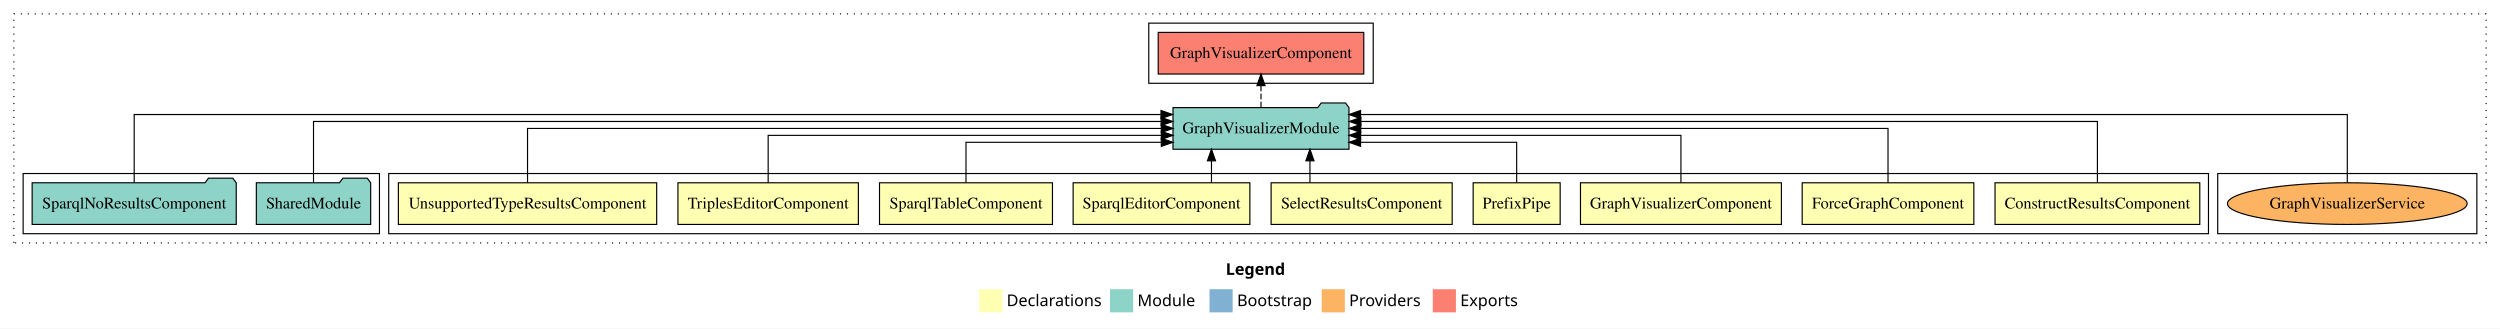
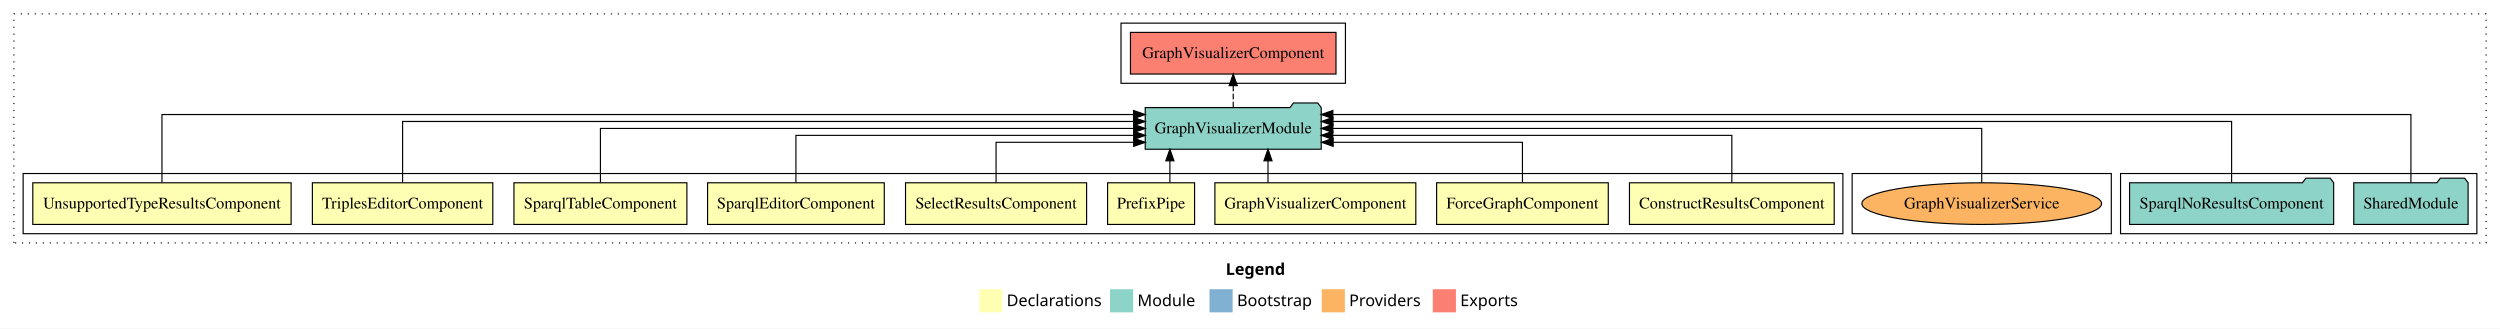
<svg xmlns="http://www.w3.org/2000/svg" width="2161pt" height="284pt" viewBox="0.00 0.00 2161.00 284.00">
  <g id="graph0" class="graph" transform="scale(1 1) rotate(0) translate(4 280)">
    <polygon fill="white" stroke="transparent" points="-4,4 -4,-280 2157,-280 2157,4 -4,4" />
    <text text-anchor="start" x="1055.51" y="-42.4" font-family="Times-12" font-weight="bold" font-size="14.00">Legend</text>
    <polygon fill="#ffffb3" stroke="transparent" points="842.5,-10 842.5,-30 862.5,-30 862.5,-10 842.5,-10" />
    <text text-anchor="start" x="866.13" y="-15.4" font-family="Times-12" font-size="14.00">  Declarations</text>
    <polygon fill="#8dd3c7" stroke="transparent" points="955.5,-10 955.5,-30 975.5,-30 975.5,-10 955.5,-10" />
    <text text-anchor="start" x="979.23" y="-15.4" font-family="Times-12" font-size="14.00">  Module</text>
    <polygon fill="#80b1d3" stroke="transparent" points="1041.5,-10 1041.5,-30 1061.5,-30 1061.5,-10 1041.5,-10" />
    <text text-anchor="start" x="1065.28" y="-15.4" font-family="Times-12" font-size="14.00">  Bootstrap</text>
    <polygon fill="#fdb462" stroke="transparent" points="1138.5,-10 1138.5,-30 1158.5,-30 1158.5,-10 1138.5,-10" />
    <text text-anchor="start" x="1162.17" y="-15.4" font-family="Times-12" font-size="14.00">  Providers</text>
    <polygon fill="#fb8072" stroke="transparent" points="1234.5,-10 1234.5,-30 1254.5,-30 1254.5,-10 1234.5,-10" />
    <text text-anchor="start" x="1258.23" y="-15.4" font-family="Times-12" font-size="14.00">  Exports</text>
    <g id="clust1" class="cluster">
      <polygon fill="none" stroke="black" stroke-dasharray="1,5" points="8,-70 8,-268 2145,-268 2145,-70 8,-70" />
    </g>
+     <g id="clust12" class="cluster">
+       <polygon fill="none" stroke="black" points="1829,-78 1829,-130 2137,-130 2137,-78 1829,-78" />
+     </g>
    <g id="clust15" class="cluster">
-       <polygon fill="none" stroke="black" points="1913,-78 1913,-130 2137,-130 2137,-78 1913,-78" />
+       <polygon fill="none" stroke="black" points="1597,-78 1597,-130 1821,-130 1821,-78 1597,-78" />
    </g>
    <g id="clust2" class="cluster">
-       <polygon fill="none" stroke="black" points="332,-78 332,-130 1905,-130 1905,-78 332,-78" />
+       <polygon fill="none" stroke="black" points="16,-78 16,-130 1589,-130 1589,-78 16,-78" />
    </g>
    <g id="clust13" class="cluster">
-       <polygon fill="none" stroke="black" points="989,-208 989,-260 1183,-260 1183,-208 989,-208" />
-     </g>
-     <g id="clust12" class="cluster">
-       <polygon fill="none" stroke="black" points="16,-78 16,-130 324,-130 324,-78 16,-78" />
+       <polygon fill="none" stroke="black" points="965,-208 965,-260 1159,-260 1159,-208 965,-208" />
    </g>
    <g id="node1" class="node">
-       <polygon fill="#ffffb3" stroke="black" points="1897.49,-122 1720.51,-122 1720.51,-86 1897.49,-86 1897.49,-122" />
-       <text text-anchor="middle" x="1809" y="-99.8" font-family="Times,serif" font-size="14.00">ConstructResultsComponent</text>
+       <polygon fill="#ffffb3" stroke="black" points="1581.49,-122 1404.51,-122 1404.51,-86 1581.49,-86 1581.49,-122" />
+       <text text-anchor="middle" x="1493" y="-99.8" font-family="Times,serif" font-size="14.00">ConstructResultsComponent</text>
    </g>
    <g id="node10" class="node">
-       <polygon fill="#8dd3c7" stroke="black" points="1162.06,-187 1159.06,-191 1138.06,-191 1135.06,-187 1009.94,-187 1009.94,-151 1162.06,-151 1162.06,-187" />
-       <text text-anchor="middle" x="1086" y="-164.8" font-family="Times,serif" font-size="14.00">GraphVisualizerModule</text>
+       <polygon fill="#8dd3c7" stroke="black" points="1138.06,-187 1135.06,-191 1114.06,-191 1111.06,-187 985.94,-187 985.94,-151 1138.06,-151 1138.06,-187" />
+       <text text-anchor="middle" x="1062" y="-164.8" font-family="Times,serif" font-size="14.00">GraphVisualizerModule</text>
    </g>
    <g id="edge1" class="edge">
-       <path fill="none" stroke="black" d="M1809,-122.28C1809,-143.32 1809,-175 1809,-175 1809,-175 1172.35,-175 1172.35,-175" />
-       <polygon fill="black" stroke="black" points="1172.35,-171.5 1162.35,-175 1172.35,-178.5 1172.35,-171.5" />
+       <path fill="none" stroke="black" d="M1493,-122.02C1493,-139.37 1493,-163 1493,-163 1493,-163 1148.06,-163 1148.06,-163" />
+       <polygon fill="black" stroke="black" points="1148.06,-159.5 1138.06,-163 1148.06,-166.5 1148.06,-159.5" />
    </g>
    <g id="node2" class="node">
-       <polygon fill="#ffffb3" stroke="black" points="1702.19,-122 1553.81,-122 1553.81,-86 1702.19,-86 1702.19,-122" />
-       <text text-anchor="middle" x="1628" y="-99.8" font-family="Times,serif" font-size="14.00">ForceGraphComponent</text>
+       <polygon fill="#ffffb3" stroke="black" points="1386.19,-122 1237.81,-122 1237.81,-86 1386.19,-86 1386.19,-122" />
+       <text text-anchor="middle" x="1312" y="-99.8" font-family="Times,serif" font-size="14.00">ForceGraphComponent</text>
    </g>
    <g id="edge2" class="edge">
-       <path fill="none" stroke="black" d="M1628,-122.11C1628,-141.34 1628,-169 1628,-169 1628,-169 1172.22,-169 1172.22,-169" />
-       <polygon fill="black" stroke="black" points="1172.22,-165.5 1162.22,-169 1172.22,-172.5 1172.22,-165.5" />
+       <path fill="none" stroke="black" d="M1312,-122.24C1312,-137.57 1312,-157 1312,-157 1312,-157 1148.37,-157 1148.37,-157" />
+       <polygon fill="black" stroke="black" points="1148.37,-153.5 1138.37,-157 1148.37,-160.5 1148.37,-153.5" />
    </g>
    <g id="node3" class="node">
-       <polygon fill="#ffffb3" stroke="black" points="1535.84,-122 1362.16,-122 1362.16,-86 1535.84,-86 1535.84,-122" />
-       <text text-anchor="middle" x="1449" y="-99.8" font-family="Times,serif" font-size="14.00">GraphVisualizerComponent</text>
+       <polygon fill="#ffffb3" stroke="black" points="1219.84,-122 1046.16,-122 1046.16,-86 1219.84,-86 1219.84,-122" />
+       <text text-anchor="middle" x="1133" y="-99.8" font-family="Times,serif" font-size="14.00">GraphVisualizerComponent</text>
    </g>
    <g id="edge3" class="edge">
-       <path fill="none" stroke="black" d="M1449,-122.02C1449,-139.37 1449,-163 1449,-163 1449,-163 1172.1,-163 1172.1,-163" />
-       <polygon fill="black" stroke="black" points="1172.1,-159.5 1162.1,-163 1172.1,-166.5 1172.1,-159.5" />
+       <path fill="none" stroke="black" d="M1092.05,-122.11C1092.05,-122.11 1092.05,-140.99 1092.05,-140.99" />
+       <polygon fill="black" stroke="black" points="1088.55,-140.99 1092.05,-150.99 1095.55,-140.99 1088.55,-140.99" />
    </g>
    <g id="node4" class="node">
-       <polygon fill="#ffffb3" stroke="black" points="1344.6,-122 1269.4,-122 1269.4,-86 1344.6,-86 1344.6,-122" />
-       <text text-anchor="middle" x="1307" y="-99.8" font-family="Times,serif" font-size="14.00">PrefixPipe</text>
+       <polygon fill="#ffffb3" stroke="black" points="1028.6,-122 953.4,-122 953.4,-86 1028.6,-86 1028.6,-122" />
+       <text text-anchor="middle" x="991" y="-99.8" font-family="Times,serif" font-size="14.00">PrefixPipe</text>
    </g>
    <g id="edge4" class="edge">
-       <path fill="none" stroke="black" d="M1307,-122.24C1307,-137.57 1307,-157 1307,-157 1307,-157 1172.06,-157 1172.06,-157" />
-       <polygon fill="black" stroke="black" points="1172.06,-153.5 1162.06,-157 1172.06,-160.5 1172.06,-153.5" />
+       <path fill="none" stroke="black" d="M1007.26,-122.11C1007.26,-122.11 1007.26,-140.99 1007.26,-140.99" />
+       <polygon fill="black" stroke="black" points="1003.76,-140.99 1007.26,-150.99 1010.76,-140.99 1003.76,-140.99" />
    </g>
    <g id="node5" class="node">
-       <polygon fill="#ffffb3" stroke="black" points="1251.26,-122 1094.74,-122 1094.74,-86 1251.26,-86 1251.26,-122" />
-       <text text-anchor="middle" x="1173" y="-99.8" font-family="Times,serif" font-size="14.00">SelectResultsComponent</text>
+       <polygon fill="#ffffb3" stroke="black" points="935.26,-122 778.74,-122 778.74,-86 935.26,-86 935.26,-122" />
+       <text text-anchor="middle" x="857" y="-99.8" font-family="Times,serif" font-size="14.00">SelectResultsComponent</text>
    </g>
    <g id="edge5" class="edge">
-       <path fill="none" stroke="black" d="M1128.32,-122.11C1128.32,-122.11 1128.32,-140.99 1128.32,-140.99" />
-       <polygon fill="black" stroke="black" points="1124.82,-140.99 1128.32,-150.99 1131.82,-140.99 1124.82,-140.99" />
+       <path fill="none" stroke="black" d="M857,-122.24C857,-137.57 857,-157 857,-157 857,-157 975.96,-157 975.96,-157" />
+       <polygon fill="black" stroke="black" points="975.96,-160.5 985.96,-157 975.96,-153.5 975.96,-160.5" />
    </g>
    <g id="node6" class="node">
-       <polygon fill="#ffffb3" stroke="black" points="1076.38,-122 923.62,-122 923.62,-86 1076.38,-86 1076.38,-122" />
-       <text text-anchor="middle" x="1000" y="-99.8" font-family="Times,serif" font-size="14.00">SparqlEditorComponent</text>
+       <polygon fill="#ffffb3" stroke="black" points="760.38,-122 607.62,-122 607.62,-86 760.38,-86 760.38,-122" />
+       <text text-anchor="middle" x="684" y="-99.8" font-family="Times,serif" font-size="14.00">SparqlEditorComponent</text>
    </g>
    <g id="edge6" class="edge">
-       <path fill="none" stroke="black" d="M1043.2,-122.11C1043.2,-122.11 1043.2,-140.99 1043.2,-140.99" />
-       <polygon fill="black" stroke="black" points="1039.7,-140.99 1043.2,-150.99 1046.7,-140.99 1039.7,-140.99" />
+       <path fill="none" stroke="black" d="M684,-122.02C684,-139.37 684,-163 684,-163 684,-163 975.96,-163 975.96,-163" />
+       <polygon fill="black" stroke="black" points="975.96,-166.5 985.96,-163 975.96,-159.5 975.96,-166.5" />
    </g>
    <g id="node7" class="node">
-       <polygon fill="#ffffb3" stroke="black" points="905.75,-122 756.25,-122 756.25,-86 905.75,-86 905.75,-122" />
-       <text text-anchor="middle" x="831" y="-99.8" font-family="Times,serif" font-size="14.00">SparqlTableComponent</text>
+       <polygon fill="#ffffb3" stroke="black" points="589.75,-122 440.25,-122 440.25,-86 589.75,-86 589.75,-122" />
+       <text text-anchor="middle" x="515" y="-99.8" font-family="Times,serif" font-size="14.00">SparqlTableComponent</text>
    </g>
    <g id="edge7" class="edge">
-       <path fill="none" stroke="black" d="M831,-122.24C831,-137.57 831,-157 831,-157 831,-157 999.84,-157 999.84,-157" />
-       <polygon fill="black" stroke="black" points="999.84,-160.5 1009.84,-157 999.84,-153.5 999.84,-160.5" />
+       <path fill="none" stroke="black" d="M515,-122.11C515,-141.34 515,-169 515,-169 515,-169 975.94,-169 975.94,-169" />
+       <polygon fill="black" stroke="black" points="975.94,-172.5 985.94,-169 975.94,-165.5 975.94,-172.5" />
    </g>
    <g id="node8" class="node">
-       <polygon fill="#ffffb3" stroke="black" points="737.98,-122 582.02,-122 582.02,-86 737.98,-86 737.98,-122" />
-       <text text-anchor="middle" x="660" y="-99.8" font-family="Times,serif" font-size="14.00">TriplesEditorComponent</text>
+       <polygon fill="#ffffb3" stroke="black" points="421.98,-122 266.02,-122 266.02,-86 421.98,-86 421.98,-122" />
+       <text text-anchor="middle" x="344" y="-99.8" font-family="Times,serif" font-size="14.00">TriplesEditorComponent</text>
    </g>
    <g id="edge8" class="edge">
-       <path fill="none" stroke="black" d="M660,-122.02C660,-139.37 660,-163 660,-163 660,-163 999.84,-163 999.84,-163" />
-       <polygon fill="black" stroke="black" points="999.84,-166.5 1009.84,-163 999.84,-159.5 999.84,-166.5" />
+       <path fill="none" stroke="black" d="M344,-122.28C344,-143.32 344,-175 344,-175 344,-175 975.84,-175 975.84,-175" />
+       <polygon fill="black" stroke="black" points="975.84,-178.5 985.84,-175 975.84,-171.5 975.84,-178.5" />
    </g>
    <g id="node9" class="node">
-       <polygon fill="#ffffb3" stroke="black" points="563.64,-122 340.36,-122 340.36,-86 563.64,-86 563.64,-122" />
-       <text text-anchor="middle" x="452" y="-99.8" font-family="Times,serif" font-size="14.00">UnsupportedTypeResultsComponent</text>
+       <polygon fill="#ffffb3" stroke="black" points="247.64,-122 24.36,-122 24.36,-86 247.64,-86 247.64,-122" />
+       <text text-anchor="middle" x="136" y="-99.8" font-family="Times,serif" font-size="14.00">UnsupportedTypeResultsComponent</text>
    </g>
    <g id="edge9" class="edge">
-       <path fill="none" stroke="black" d="M452,-122.11C452,-141.34 452,-169 452,-169 452,-169 999.84,-169 999.84,-169" />
-       <polygon fill="black" stroke="black" points="999.84,-172.5 1009.84,-169 999.84,-165.5 999.84,-172.5" />
+       <path fill="none" stroke="black" d="M136,-122.25C136,-145.02 136,-181 136,-181 136,-181 975.83,-181 975.83,-181" />
+       <polygon fill="black" stroke="black" points="975.83,-184.5 985.83,-181 975.83,-177.5 975.83,-184.5" />
    </g>
    <g id="node13" class="node">
-       <polygon fill="#fb8072" stroke="black" points="1174.84,-252 997.16,-252 997.16,-216 1174.84,-216 1174.84,-252" />
-       <text text-anchor="middle" x="1086" y="-229.8" font-family="Times,serif" font-size="14.00">GraphVisualizerComponent </text>
+       <polygon fill="#fb8072" stroke="black" points="1150.84,-252 973.16,-252 973.16,-216 1150.84,-216 1150.84,-252" />
+       <text text-anchor="middle" x="1062" y="-229.8" font-family="Times,serif" font-size="14.00">GraphVisualizerComponent </text>
    </g>
    <g id="edge12" class="edge">
-       <path fill="none" stroke="black" stroke-dasharray="5,2" d="M1086,-187.11C1086,-187.11 1086,-205.99 1086,-205.99" />
-       <polygon fill="black" stroke="black" points="1082.5,-205.99 1086,-215.99 1089.5,-205.99 1082.5,-205.99" />
+       <path fill="none" stroke="black" stroke-dasharray="5,2" d="M1062,-187.11C1062,-187.11 1062,-205.99 1062,-205.99" />
+       <polygon fill="black" stroke="black" points="1058.5,-205.99 1062,-215.99 1065.5,-205.99 1058.5,-205.99" />
    </g>
    <g id="node11" class="node">
-       <polygon fill="#8dd3c7" stroke="black" points="316.42,-122 313.42,-126 292.42,-126 289.42,-122 217.58,-122 217.58,-86 316.42,-86 316.42,-122" />
-       <text text-anchor="middle" x="267" y="-99.8" font-family="Times,serif" font-size="14.00">SharedModule</text>
+       <polygon fill="#8dd3c7" stroke="black" points="2129.42,-122 2126.42,-126 2105.42,-126 2102.42,-122 2030.58,-122 2030.58,-86 2129.42,-86 2129.42,-122" />
+       <text text-anchor="middle" x="2080" y="-99.8" font-family="Times,serif" font-size="14.00">SharedModule</text>
    </g>
    <g id="edge10" class="edge">
-       <path fill="none" stroke="black" d="M267,-122.28C267,-143.32 267,-175 267,-175 267,-175 999.69,-175 999.69,-175" />
-       <polygon fill="black" stroke="black" points="999.69,-178.5 1009.69,-175 999.69,-171.5 999.69,-178.5" />
+       <path fill="none" stroke="black" d="M2080,-122.25C2080,-145.02 2080,-181 2080,-181 2080,-181 1148.1,-181 1148.1,-181" />
+       <polygon fill="black" stroke="black" points="1148.1,-177.5 1138.1,-181 1148.1,-184.5 1148.1,-177.5" />
    </g>
    <g id="node12" class="node">
-       <polygon fill="#8dd3c7" stroke="black" points="200.21,-122 197.21,-126 176.21,-126 173.21,-122 23.79,-122 23.79,-86 200.21,-86 200.21,-122" />
-       <text text-anchor="middle" x="112" y="-99.8" font-family="Times,serif" font-size="14.00">SparqlNoResultsComponent</text>
+       <polygon fill="#8dd3c7" stroke="black" points="2013.21,-122 2010.21,-126 1989.21,-126 1986.21,-122 1836.79,-122 1836.79,-86 2013.21,-86 2013.21,-122" />
+       <text text-anchor="middle" x="1925" y="-99.8" font-family="Times,serif" font-size="14.00">SparqlNoResultsComponent</text>
    </g>
    <g id="edge11" class="edge">
-       <path fill="none" stroke="black" d="M112,-122.25C112,-145.02 112,-181 112,-181 112,-181 999.57,-181 999.57,-181" />
-       <polygon fill="black" stroke="black" points="999.57,-184.5 1009.57,-181 999.57,-177.5 999.57,-184.5" />
+       <path fill="none" stroke="black" d="M1925,-122.28C1925,-143.32 1925,-175 1925,-175 1925,-175 1148.21,-175 1148.21,-175" />
+       <polygon fill="black" stroke="black" points="1148.21,-171.5 1138.21,-175 1148.21,-178.5 1148.21,-171.5" />
    </g>
    <g id="node14" class="node">
-       <ellipse fill="#fdb462" stroke="black" cx="2025" cy="-104" rx="103.61" ry="18" />
-       <text text-anchor="middle" x="2025" y="-99.8" font-family="Times,serif" font-size="14.00">GraphVisualizerService</text>
+       <ellipse fill="#fdb462" stroke="black" cx="1709" cy="-104" rx="103.61" ry="18" />
+       <text text-anchor="middle" x="1709" y="-99.8" font-family="Times,serif" font-size="14.00">GraphVisualizerService</text>
    </g>
    <g id="edge13" class="edge">
-       <path fill="none" stroke="black" d="M2025,-122.25C2025,-145.02 2025,-181 2025,-181 2025,-181 1172.05,-181 1172.05,-181" />
-       <polygon fill="black" stroke="black" points="1172.05,-177.5 1162.05,-181 1172.05,-184.5 1172.05,-177.5" />
+       <path fill="none" stroke="black" d="M1709,-122.11C1709,-141.34 1709,-169 1709,-169 1709,-169 1148.12,-169 1148.12,-169" />
+       <polygon fill="black" stroke="black" points="1148.12,-165.5 1138.12,-169 1148.12,-172.5 1148.12,-165.5" />
    </g>
  </g>
</svg>
